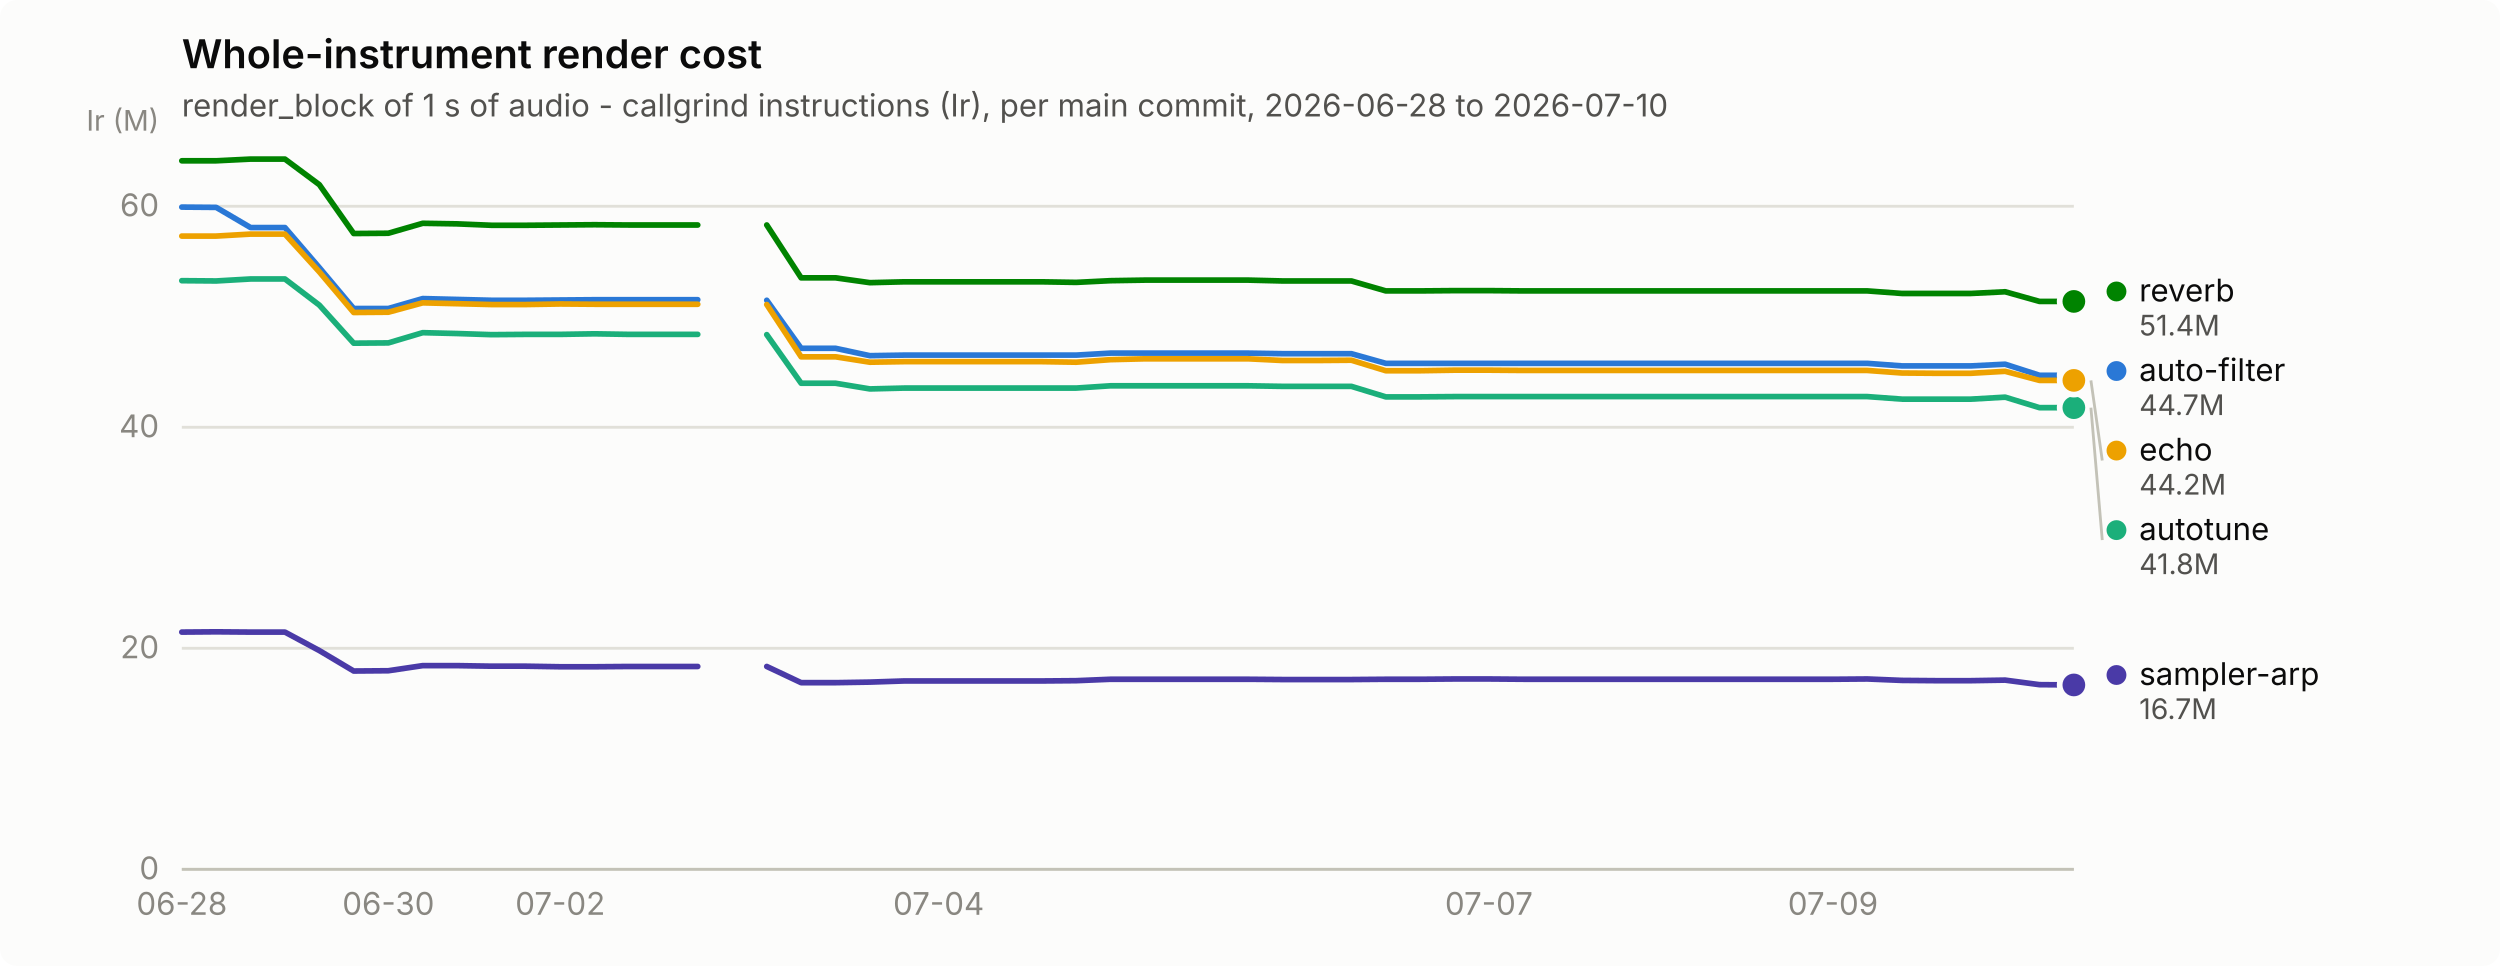
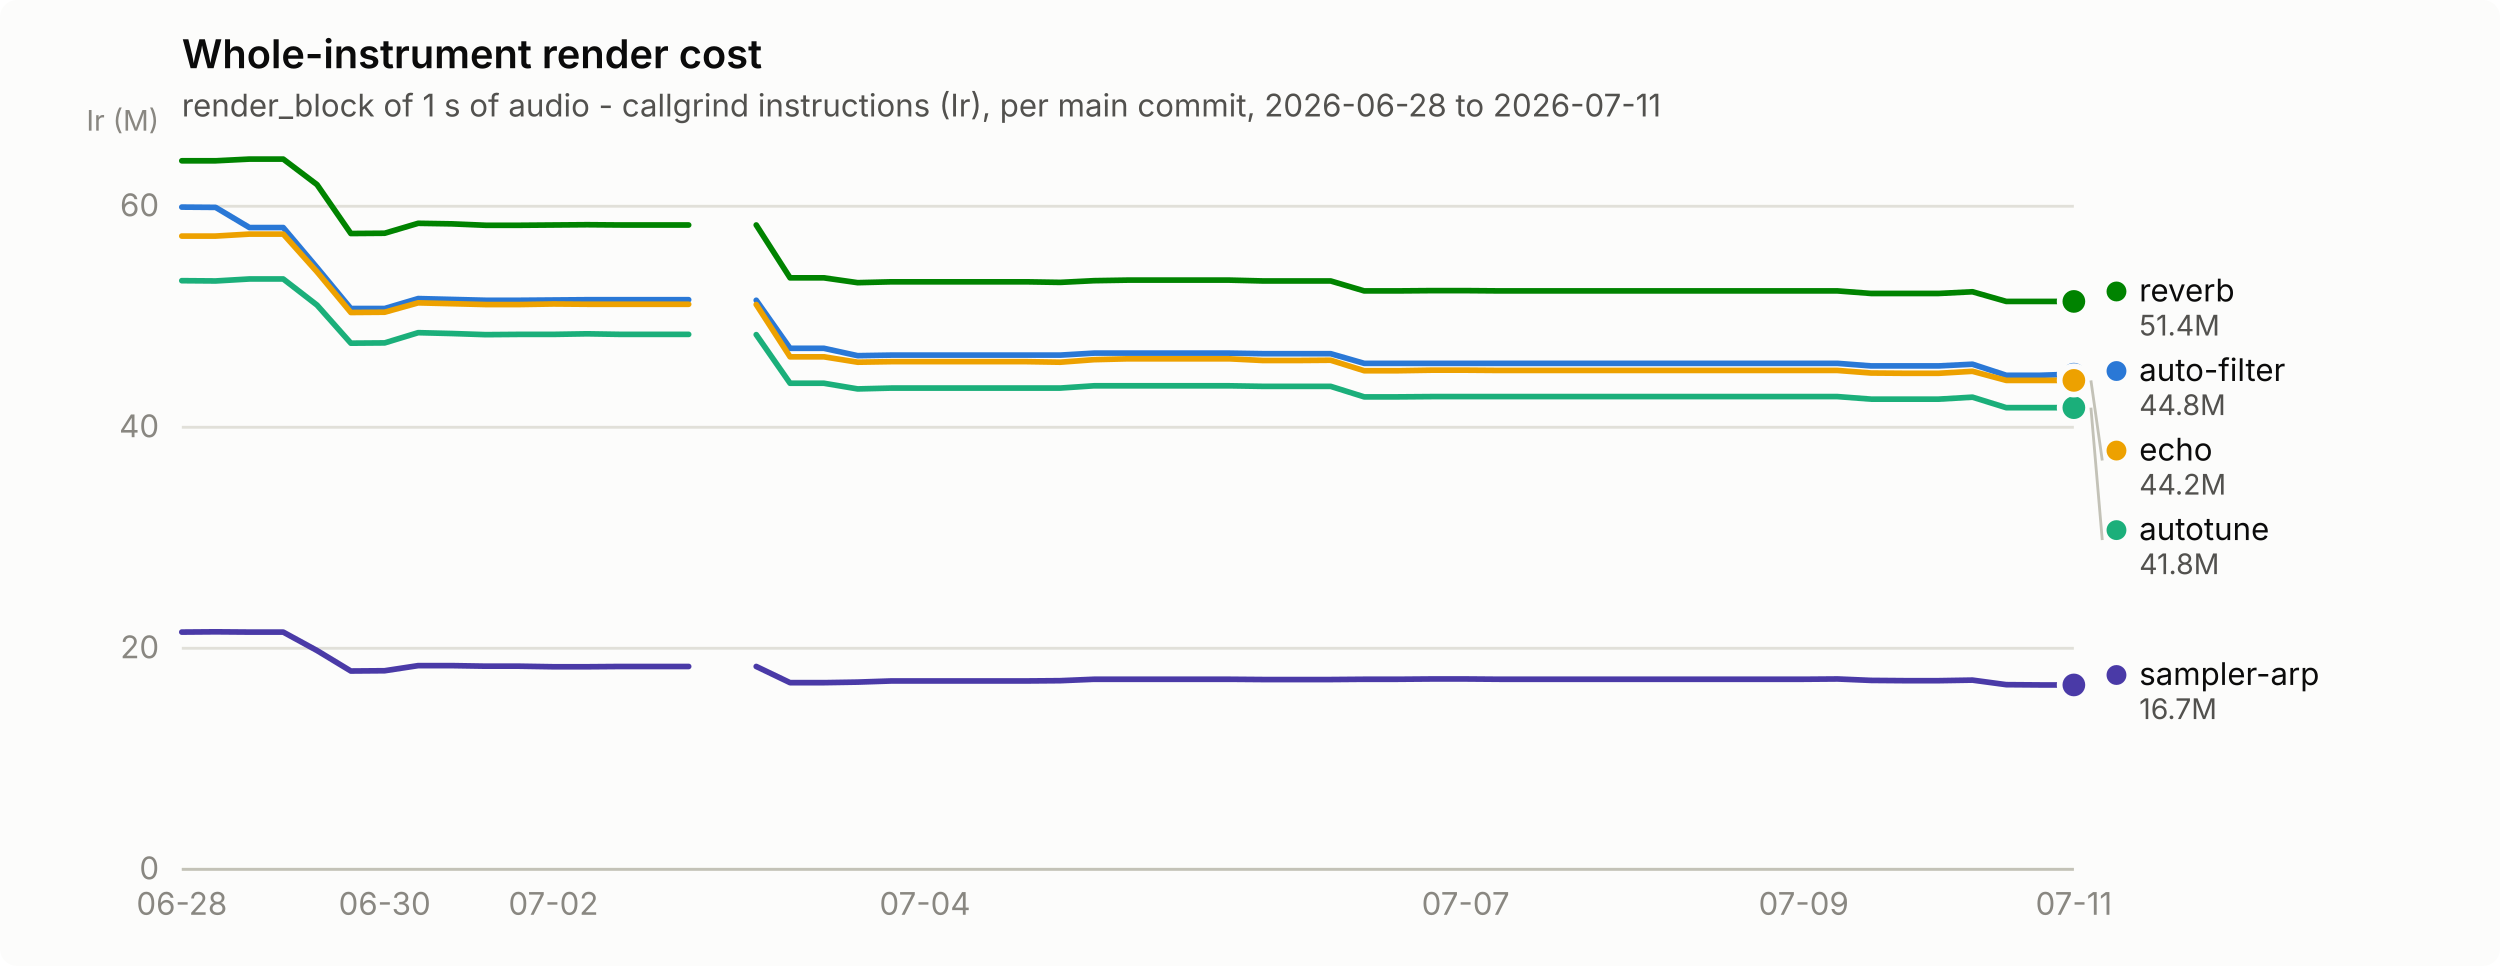
<svg xmlns="http://www.w3.org/2000/svg" width="880" height="340" viewBox="0 0 880 340" role="img" aria-label="Whole-instrument render cost">
  <rect width="880" height="340" rx="6" fill="#fcfcfb" />
  <text x="64" y="24" font-family="system-ui, -apple-system, &quot;Segoe UI&quot;, sans-serif" font-size="14" font-weight="600" fill="#0b0b0b">Whole-instrument render cost</text>
-   <text x="64" y="41" font-family="system-ui, -apple-system, &quot;Segoe UI&quot;, sans-serif" font-size="11" fill="#52514e">render_block of 1 s of audio - callgrind instructions (Ir), per main commit, 2026-06-28 to 2026-07-10</text>
+   <text x="64" y="41" font-family="system-ui, -apple-system, &quot;Segoe UI&quot;, sans-serif" font-size="11" fill="#52514e">render_block of 1 s of audio - callgrind instructions (Ir), per main commit, 2026-06-28 to 2026-07-11</text>
  <line x1="64" y1="306.0" x2="730" y2="306.0" stroke="#e1e0d9" stroke-width="1" />
  <text x="56" y="309.5" text-anchor="end" font-family="system-ui, -apple-system, &quot;Segoe UI&quot;, sans-serif" font-size="11" style="font-variant-numeric: tabular-nums" fill="#898781">0</text>
  <line x1="64" y1="228.2" x2="730" y2="228.2" stroke="#e1e0d9" stroke-width="1" />
  <text x="56" y="231.7" text-anchor="end" font-family="system-ui, -apple-system, &quot;Segoe UI&quot;, sans-serif" font-size="11" style="font-variant-numeric: tabular-nums" fill="#898781">20</text>
  <line x1="64" y1="150.4" x2="730" y2="150.4" stroke="#e1e0d9" stroke-width="1" />
  <text x="56" y="153.9" text-anchor="end" font-family="system-ui, -apple-system, &quot;Segoe UI&quot;, sans-serif" font-size="11" style="font-variant-numeric: tabular-nums" fill="#898781">40</text>
  <line x1="64" y1="72.6" x2="730" y2="72.6" stroke="#e1e0d9" stroke-width="1" />
  <text x="56" y="76.1" text-anchor="end" font-family="system-ui, -apple-system, &quot;Segoe UI&quot;, sans-serif" font-size="11" style="font-variant-numeric: tabular-nums" fill="#898781">60</text>
  <text x="56" y="46" text-anchor="end" font-family="system-ui, -apple-system, &quot;Segoe UI&quot;, sans-serif" font-size="10" fill="#898781">Ir (M)</text>
  <line x1="64" y1="306" x2="730" y2="306" stroke="#c3c2b7" stroke-width="1" />
  <text x="64.0" y="322" text-anchor="middle" font-family="system-ui, -apple-system, &quot;Segoe UI&quot;, sans-serif" font-size="11" style="font-variant-numeric: tabular-nums" fill="#898781">06-28</text>
-   <text x="136.7" y="322" text-anchor="middle" font-family="system-ui, -apple-system, &quot;Segoe UI&quot;, sans-serif" font-size="11" style="font-variant-numeric: tabular-nums" fill="#898781">06-30</text>
-   <text x="197.2" y="322" text-anchor="middle" font-family="system-ui, -apple-system, &quot;Segoe UI&quot;, sans-serif" font-size="11" style="font-variant-numeric: tabular-nums" fill="#898781">07-02</text>
-   <text x="330.4" y="322" text-anchor="middle" font-family="system-ui, -apple-system, &quot;Segoe UI&quot;, sans-serif" font-size="11" style="font-variant-numeric: tabular-nums" fill="#898781">07-04</text>
-   <text x="524.1" y="322" text-anchor="middle" font-family="system-ui, -apple-system, &quot;Segoe UI&quot;, sans-serif" font-size="11" style="font-variant-numeric: tabular-nums" fill="#898781">07-07</text>
-   <text x="645.2" y="322" text-anchor="middle" font-family="system-ui, -apple-system, &quot;Segoe UI&quot;, sans-serif" font-size="11" style="font-variant-numeric: tabular-nums" fill="#898781">07-09</text>
-   <path d="M64.0,72.9 L76.1,73.0 L88.2,80.1 L100.3,80.1 L112.4,94.2 L124.5,108.6 L136.7,108.6 L148.8,105.1 L160.9,105.4 L173.0,105.7 L185.1,105.7 L197.2,105.6 L209.3,105.5 L221.4,105.5 L233.5,105.5 L245.6,105.5" fill="none" stroke="#2a78d6" stroke-width="2" stroke-linejoin="round" stroke-linecap="round" />
-   <path d="M269.9,105.7 L282.0,122.6 L294.1,122.6 L306.2,125.2 L318.3,125.0 L330.4,125.0 L342.5,125.0 L354.6,125.0 L366.7,125.0 L378.8,125.0 L390.9,124.3 L403.1,124.3 L415.2,124.3 L427.3,124.3 L439.4,124.3 L451.5,124.5 L463.6,124.5 L475.7,124.5 L487.8,127.9 L499.9,127.9 L512.0,127.9 L524.1,127.9 L536.3,127.9 L548.4,127.9 L560.5,127.9 L572.6,127.9 L584.7,127.9 L596.8,127.9 L608.9,127.9 L621.0,127.9 L633.1,127.9 L645.2,127.9 L657.3,127.9 L669.5,128.8 L681.6,128.8 L693.7,128.8 L705.8,128.2 L717.9,132.1 L730.0,132.1" fill="none" stroke="#2a78d6" stroke-width="2" stroke-linejoin="round" stroke-linecap="round" />
-   <circle cx="730.0" cy="132.1" r="6" fill="#fcfcfb" />
-   <circle cx="730.0" cy="132.1" r="4" fill="#2a78d6" />
-   <path d="M64.0,98.8 L76.1,98.9 L88.2,98.2 L100.3,98.2 L112.4,107.4 L124.5,120.8 L136.7,120.7 L148.8,117.1 L160.9,117.4 L173.0,117.8 L185.1,117.7 L197.2,117.7 L209.3,117.5 L221.4,117.7 L233.5,117.7 L245.6,117.7" fill="none" stroke="#1baf7a" stroke-width="2" stroke-linejoin="round" stroke-linecap="round" />
-   <path d="M269.9,117.8 L282.0,134.9 L294.1,134.9 L306.2,136.9 L318.3,136.6 L330.4,136.6 L342.5,136.6 L354.6,136.6 L366.7,136.6 L378.8,136.6 L390.9,135.8 L403.1,135.8 L415.2,135.8 L427.3,135.8 L439.4,135.8 L451.5,136.0 L463.6,136.0 L475.7,136.0 L487.8,139.7 L499.9,139.7 L512.0,139.6 L524.1,139.6 L536.3,139.6 L548.4,139.6 L560.5,139.6 L572.6,139.6 L584.7,139.6 L596.8,139.6 L608.9,139.6 L621.0,139.6 L633.1,139.6 L645.2,139.6 L657.3,139.6 L669.5,140.5 L681.6,140.5 L693.7,140.5 L705.8,139.8 L717.9,143.5 L730.0,143.5" fill="none" stroke="#1baf7a" stroke-width="2" stroke-linejoin="round" stroke-linecap="round" />
+   <text x="135.4" y="322" text-anchor="middle" font-family="system-ui, -apple-system, &quot;Segoe UI&quot;, sans-serif" font-size="11" style="font-variant-numeric: tabular-nums" fill="#898781">06-30</text>
+   <text x="194.8" y="322" text-anchor="middle" font-family="system-ui, -apple-system, &quot;Segoe UI&quot;, sans-serif" font-size="11" style="font-variant-numeric: tabular-nums" fill="#898781">07-02</text>
+   <text x="325.6" y="322" text-anchor="middle" font-family="system-ui, -apple-system, &quot;Segoe UI&quot;, sans-serif" font-size="11" style="font-variant-numeric: tabular-nums" fill="#898781">07-04</text>
+   <text x="515.9" y="322" text-anchor="middle" font-family="system-ui, -apple-system, &quot;Segoe UI&quot;, sans-serif" font-size="11" style="font-variant-numeric: tabular-nums" fill="#898781">07-07</text>
+   <text x="634.9" y="322" text-anchor="middle" font-family="system-ui, -apple-system, &quot;Segoe UI&quot;, sans-serif" font-size="11" style="font-variant-numeric: tabular-nums" fill="#898781">07-09</text>
+   <text x="730.0" y="322" text-anchor="middle" font-family="system-ui, -apple-system, &quot;Segoe UI&quot;, sans-serif" font-size="11" style="font-variant-numeric: tabular-nums" fill="#898781">07-11</text>
+   <path d="M64.0,72.9 L75.9,73.0 L87.8,80.1 L99.7,80.1 L111.6,94.2 L123.5,108.6 L135.4,108.6 L147.2,105.1 L159.1,105.4 L171.0,105.7 L182.9,105.7 L194.8,105.6 L206.7,105.5 L218.6,105.5 L230.5,105.5 L242.4,105.5" fill="none" stroke="#2a78d6" stroke-width="2" stroke-linejoin="round" stroke-linecap="round" />
+   <path d="M266.2,105.7 L278.1,122.6 L290.0,122.6 L301.9,125.2 L313.8,125.0 L325.6,125.0 L337.5,125.0 L349.4,125.0 L361.3,125.0 L373.2,125.0 L385.1,124.3 L397.0,124.3 L408.9,124.3 L420.8,124.3 L432.7,124.3 L444.6,124.5 L456.5,124.5 L468.4,124.5 L480.2,127.9 L492.1,127.9 L504.0,127.9 L515.9,127.9 L527.8,127.9 L539.7,127.9 L551.6,127.9 L563.5,127.9 L575.4,127.9 L587.3,127.9 L599.2,127.9 L611.1,127.9 L623.0,127.9 L634.9,127.9 L646.8,127.9 L658.6,128.8 L670.5,128.8 L682.4,128.8 L694.3,128.2 L706.2,132.1 L718.1,132.1 L730.0,131.7" fill="none" stroke="#2a78d6" stroke-width="2" stroke-linejoin="round" stroke-linecap="round" />
+   <circle cx="730.0" cy="131.7" r="6" fill="#fcfcfb" />
+   <circle cx="730.0" cy="131.7" r="4" fill="#2a78d6" />
+   <path d="M64.0,98.8 L75.9,98.9 L87.8,98.2 L99.7,98.2 L111.6,107.4 L123.5,120.8 L135.4,120.7 L147.2,117.1 L159.1,117.4 L171.0,117.8 L182.9,117.7 L194.8,117.7 L206.7,117.5 L218.6,117.7 L230.5,117.7 L242.4,117.7" fill="none" stroke="#1baf7a" stroke-width="2" stroke-linejoin="round" stroke-linecap="round" />
+   <path d="M266.2,117.8 L278.1,134.9 L290.0,134.9 L301.9,136.9 L313.8,136.6 L325.6,136.6 L337.5,136.6 L349.4,136.6 L361.3,136.6 L373.2,136.6 L385.1,135.8 L397.0,135.8 L408.9,135.8 L420.8,135.8 L432.7,135.8 L444.6,136.0 L456.5,136.0 L468.4,136.0 L480.2,139.7 L492.1,139.7 L504.0,139.6 L515.9,139.6 L527.8,139.6 L539.7,139.6 L551.6,139.6 L563.5,139.6 L575.4,139.6 L587.3,139.6 L599.2,139.6 L611.1,139.6 L623.0,139.6 L634.9,139.6 L646.8,139.6 L658.6,140.5 L670.5,140.5 L682.4,140.5 L694.3,139.8 L706.2,143.5 L718.1,143.5 L730.0,143.5" fill="none" stroke="#1baf7a" stroke-width="2" stroke-linejoin="round" stroke-linecap="round" />
  <circle cx="730.0" cy="143.5" r="6" fill="#fcfcfb" />
  <circle cx="730.0" cy="143.5" r="4" fill="#1baf7a" />
-   <path d="M64.0,83.1 L76.1,83.1 L88.2,82.4 L100.3,82.4 L112.4,95.7 L124.5,110.0 L136.7,109.9 L148.8,106.6 L160.9,106.9 L173.0,107.2 L185.1,107.2 L197.2,107.0 L209.3,107.1 L221.4,107.1 L233.5,107.1 L245.6,107.1" fill="none" stroke="#eda100" stroke-width="2" stroke-linejoin="round" stroke-linecap="round" />
-   <path d="M269.9,107.2 L282.0,125.6 L294.1,125.6 L306.2,127.5 L318.3,127.3 L330.4,127.3 L342.5,127.3 L354.6,127.3 L366.7,127.3 L378.8,127.5 L390.9,126.6 L403.1,126.3 L415.2,126.3 L427.3,126.3 L439.4,126.3 L451.5,126.9 L463.6,126.9 L475.7,126.8 L487.8,130.5 L499.9,130.5 L512.0,130.3 L524.1,130.3 L536.3,130.4 L548.4,130.4 L560.5,130.4 L572.6,130.4 L584.7,130.4 L596.8,130.4 L608.9,130.4 L621.0,130.4 L633.1,130.4 L645.2,130.4 L657.3,130.4 L669.5,131.3 L681.6,131.4 L693.7,131.4 L705.8,130.7 L717.9,133.9 L730.0,133.9" fill="none" stroke="#eda100" stroke-width="2" stroke-linejoin="round" stroke-linecap="round" />
+   <path d="M64.0,83.1 L75.9,83.1 L87.8,82.4 L99.7,82.4 L111.6,95.7 L123.5,110.0 L135.4,109.9 L147.2,106.6 L159.1,106.9 L171.0,107.2 L182.9,107.2 L194.8,107.0 L206.7,107.1 L218.6,107.1 L230.5,107.1 L242.4,107.1" fill="none" stroke="#eda100" stroke-width="2" stroke-linejoin="round" stroke-linecap="round" />
+   <path d="M266.2,107.2 L278.1,125.6 L290.0,125.6 L301.9,127.5 L313.8,127.3 L325.6,127.3 L337.5,127.3 L349.4,127.3 L361.3,127.3 L373.2,127.5 L385.1,126.6 L397.0,126.3 L408.9,126.3 L420.8,126.3 L432.7,126.3 L444.6,126.9 L456.5,126.9 L468.4,126.8 L480.2,130.5 L492.1,130.5 L504.0,130.3 L515.9,130.3 L527.8,130.4 L539.7,130.4 L551.6,130.4 L563.5,130.4 L575.4,130.4 L587.3,130.4 L599.2,130.4 L611.1,130.4 L623.0,130.4 L634.9,130.4 L646.8,130.4 L658.6,131.3 L670.5,131.4 L682.4,131.4 L694.3,130.7 L706.2,133.9 L718.1,133.9 L730.0,133.9" fill="none" stroke="#eda100" stroke-width="2" stroke-linejoin="round" stroke-linecap="round" />
  <circle cx="730.0" cy="133.9" r="6" fill="#fcfcfb" />
  <circle cx="730.0" cy="133.9" r="4" fill="#eda100" />
-   <path d="M64.0,56.6 L76.1,56.6 L88.2,56.0 L100.3,56.0 L112.4,65.0 L124.5,82.2 L136.7,82.1 L148.8,78.6 L160.9,78.8 L173.0,79.3 L185.1,79.3 L197.2,79.2 L209.3,79.1 L221.4,79.2 L233.5,79.2 L245.6,79.2" fill="none" stroke="#008300" stroke-width="2" stroke-linejoin="round" stroke-linecap="round" />
-   <path d="M269.9,79.2 L282.0,97.8 L294.1,97.8 L306.2,99.5 L318.3,99.2 L330.4,99.2 L342.5,99.2 L354.6,99.2 L366.7,99.2 L378.8,99.4 L390.9,98.8 L403.1,98.6 L415.2,98.6 L427.3,98.6 L439.4,98.6 L451.5,98.9 L463.6,98.9 L475.7,98.9 L487.8,102.4 L499.9,102.4 L512.0,102.3 L524.1,102.3 L536.3,102.4 L548.4,102.4 L560.5,102.4 L572.6,102.4 L584.7,102.4 L596.8,102.4 L608.9,102.4 L621.0,102.4 L633.1,102.4 L645.2,102.4 L657.3,102.4 L669.5,103.3 L681.6,103.3 L693.7,103.3 L705.8,102.7 L717.9,106.1 L730.0,106.1" fill="none" stroke="#008300" stroke-width="2" stroke-linejoin="round" stroke-linecap="round" />
+   <path d="M64.0,56.6 L75.9,56.6 L87.8,56.0 L99.7,56.0 L111.6,65.0 L123.5,82.2 L135.4,82.1 L147.2,78.6 L159.1,78.8 L171.0,79.3 L182.9,79.3 L194.8,79.2 L206.7,79.1 L218.6,79.2 L230.5,79.2 L242.4,79.2" fill="none" stroke="#008300" stroke-width="2" stroke-linejoin="round" stroke-linecap="round" />
+   <path d="M266.2,79.2 L278.1,97.8 L290.0,97.8 L301.9,99.5 L313.8,99.2 L325.6,99.2 L337.5,99.2 L349.4,99.2 L361.3,99.2 L373.2,99.4 L385.1,98.8 L397.0,98.6 L408.9,98.6 L420.8,98.6 L432.7,98.6 L444.6,98.9 L456.5,98.9 L468.4,98.9 L480.2,102.4 L492.1,102.4 L504.0,102.3 L515.9,102.3 L527.8,102.4 L539.7,102.4 L551.6,102.4 L563.5,102.4 L575.4,102.4 L587.3,102.4 L599.2,102.4 L611.1,102.4 L623.0,102.4 L634.9,102.4 L646.8,102.4 L658.6,103.3 L670.5,103.3 L682.4,103.3 L694.3,102.7 L706.2,106.1 L718.1,106.1 L730.0,106.1" fill="none" stroke="#008300" stroke-width="2" stroke-linejoin="round" stroke-linecap="round" />
  <circle cx="730.0" cy="106.1" r="6" fill="#fcfcfb" />
  <circle cx="730.0" cy="106.1" r="4" fill="#008300" />
-   <path d="M64.0,222.5 L76.1,222.4 L88.2,222.5 L100.3,222.5 L112.4,229.0 L124.5,236.2 L136.7,236.1 L148.8,234.3 L160.9,234.3 L173.0,234.5 L185.1,234.5 L197.2,234.7 L209.3,234.7 L221.4,234.6 L233.5,234.6 L245.6,234.6" fill="none" stroke="#4a3aa7" stroke-width="2" stroke-linejoin="round" stroke-linecap="round" />
-   <path d="M269.9,234.6 L282.0,240.3 L294.1,240.3 L306.2,240.1 L318.3,239.7 L330.4,239.7 L342.5,239.7 L354.6,239.7 L366.7,239.7 L378.8,239.6 L390.9,239.1 L403.1,239.1 L415.2,239.1 L427.3,239.1 L439.4,239.1 L451.5,239.2 L463.6,239.2 L475.7,239.2 L487.8,239.1 L499.9,239.1 L512.0,239.0 L524.1,239.0 L536.3,239.1 L548.4,239.1 L560.5,239.1 L572.6,239.1 L584.7,239.1 L596.8,239.1 L608.9,239.1 L621.0,239.1 L633.1,239.1 L645.2,239.1 L657.3,239.0 L669.5,239.5 L681.6,239.6 L693.7,239.6 L705.8,239.4 L717.9,241.0 L730.0,241.1" fill="none" stroke="#4a3aa7" stroke-width="2" stroke-linejoin="round" stroke-linecap="round" />
+   <path d="M64.0,222.5 L75.9,222.4 L87.8,222.5 L99.7,222.5 L111.6,229.0 L123.5,236.2 L135.4,236.1 L147.2,234.3 L159.1,234.3 L171.0,234.5 L182.9,234.5 L194.8,234.7 L206.7,234.7 L218.6,234.6 L230.5,234.6 L242.4,234.6" fill="none" stroke="#4a3aa7" stroke-width="2" stroke-linejoin="round" stroke-linecap="round" />
+   <path d="M266.2,234.6 L278.1,240.3 L290.0,240.3 L301.9,240.1 L313.8,239.7 L325.6,239.7 L337.5,239.7 L349.4,239.7 L361.3,239.7 L373.2,239.6 L385.1,239.1 L397.0,239.1 L408.9,239.1 L420.8,239.1 L432.7,239.1 L444.6,239.2 L456.5,239.2 L468.4,239.2 L480.2,239.1 L492.1,239.1 L504.0,239.0 L515.9,239.0 L527.8,239.1 L539.7,239.1 L551.6,239.1 L563.5,239.1 L575.4,239.1 L587.3,239.1 L599.2,239.1 L611.1,239.1 L623.0,239.1 L634.9,239.1 L646.8,239.0 L658.6,239.5 L670.5,239.6 L682.4,239.6 L694.3,239.4 L706.2,241.0 L718.1,241.1 L730.0,241.1" fill="none" stroke="#4a3aa7" stroke-width="2" stroke-linejoin="round" stroke-linecap="round" />
  <circle cx="730.0" cy="241.1" r="6" fill="#fcfcfb" />
  <circle cx="730.0" cy="241.1" r="4" fill="#4a3aa7" />
  <circle cx="745.0" cy="102.6" r="3.5" fill="#008300" />
  <text x="753.0" y="106.1" font-family="system-ui, -apple-system, &quot;Segoe UI&quot;, sans-serif" font-size="11" fill="#0b0b0b">reverb</text>
  <text x="753.0" y="118.1" font-family="system-ui, -apple-system, &quot;Segoe UI&quot;, sans-serif" font-size="10" style="font-variant-numeric: tabular-nums" fill="#52514e">51.4M</text>
  <circle cx="745.0" cy="130.6" r="3.5" fill="#2a78d6" />
  <text x="753.0" y="134.1" font-family="system-ui, -apple-system, &quot;Segoe UI&quot;, sans-serif" font-size="11" fill="#0b0b0b">auto-filter</text>
-   <text x="753.0" y="146.1" font-family="system-ui, -apple-system, &quot;Segoe UI&quot;, sans-serif" font-size="10" style="font-variant-numeric: tabular-nums" fill="#52514e">44.7M</text>
+   <text x="753.0" y="146.1" font-family="system-ui, -apple-system, &quot;Segoe UI&quot;, sans-serif" font-size="10" style="font-variant-numeric: tabular-nums" fill="#52514e">44.8M</text>
  <line x1="736.0" y1="133.9" x2="740.0" y2="162.1" stroke="#c3c2b7" stroke-width="1" />
  <circle cx="745.0" cy="158.6" r="3.5" fill="#eda100" />
  <text x="753.0" y="162.1" font-family="system-ui, -apple-system, &quot;Segoe UI&quot;, sans-serif" font-size="11" fill="#0b0b0b">echo</text>
  <text x="753.0" y="174.1" font-family="system-ui, -apple-system, &quot;Segoe UI&quot;, sans-serif" font-size="10" style="font-variant-numeric: tabular-nums" fill="#52514e">44.2M</text>
  <line x1="736.0" y1="143.5" x2="740.0" y2="190.1" stroke="#c3c2b7" stroke-width="1" />
  <circle cx="745.0" cy="186.6" r="3.5" fill="#1baf7a" />
  <text x="753.0" y="190.1" font-family="system-ui, -apple-system, &quot;Segoe UI&quot;, sans-serif" font-size="11" fill="#0b0b0b">autotune</text>
  <text x="753.0" y="202.1" font-family="system-ui, -apple-system, &quot;Segoe UI&quot;, sans-serif" font-size="10" style="font-variant-numeric: tabular-nums" fill="#52514e">41.8M</text>
  <circle cx="745.0" cy="237.6" r="3.5" fill="#4a3aa7" />
  <text x="753.0" y="241.1" font-family="system-ui, -apple-system, &quot;Segoe UI&quot;, sans-serif" font-size="11" fill="#0b0b0b">sampler-arp</text>
  <text x="753.0" y="253.1" font-family="system-ui, -apple-system, &quot;Segoe UI&quot;, sans-serif" font-size="10" style="font-variant-numeric: tabular-nums" fill="#52514e">16.7M</text>
</svg>
